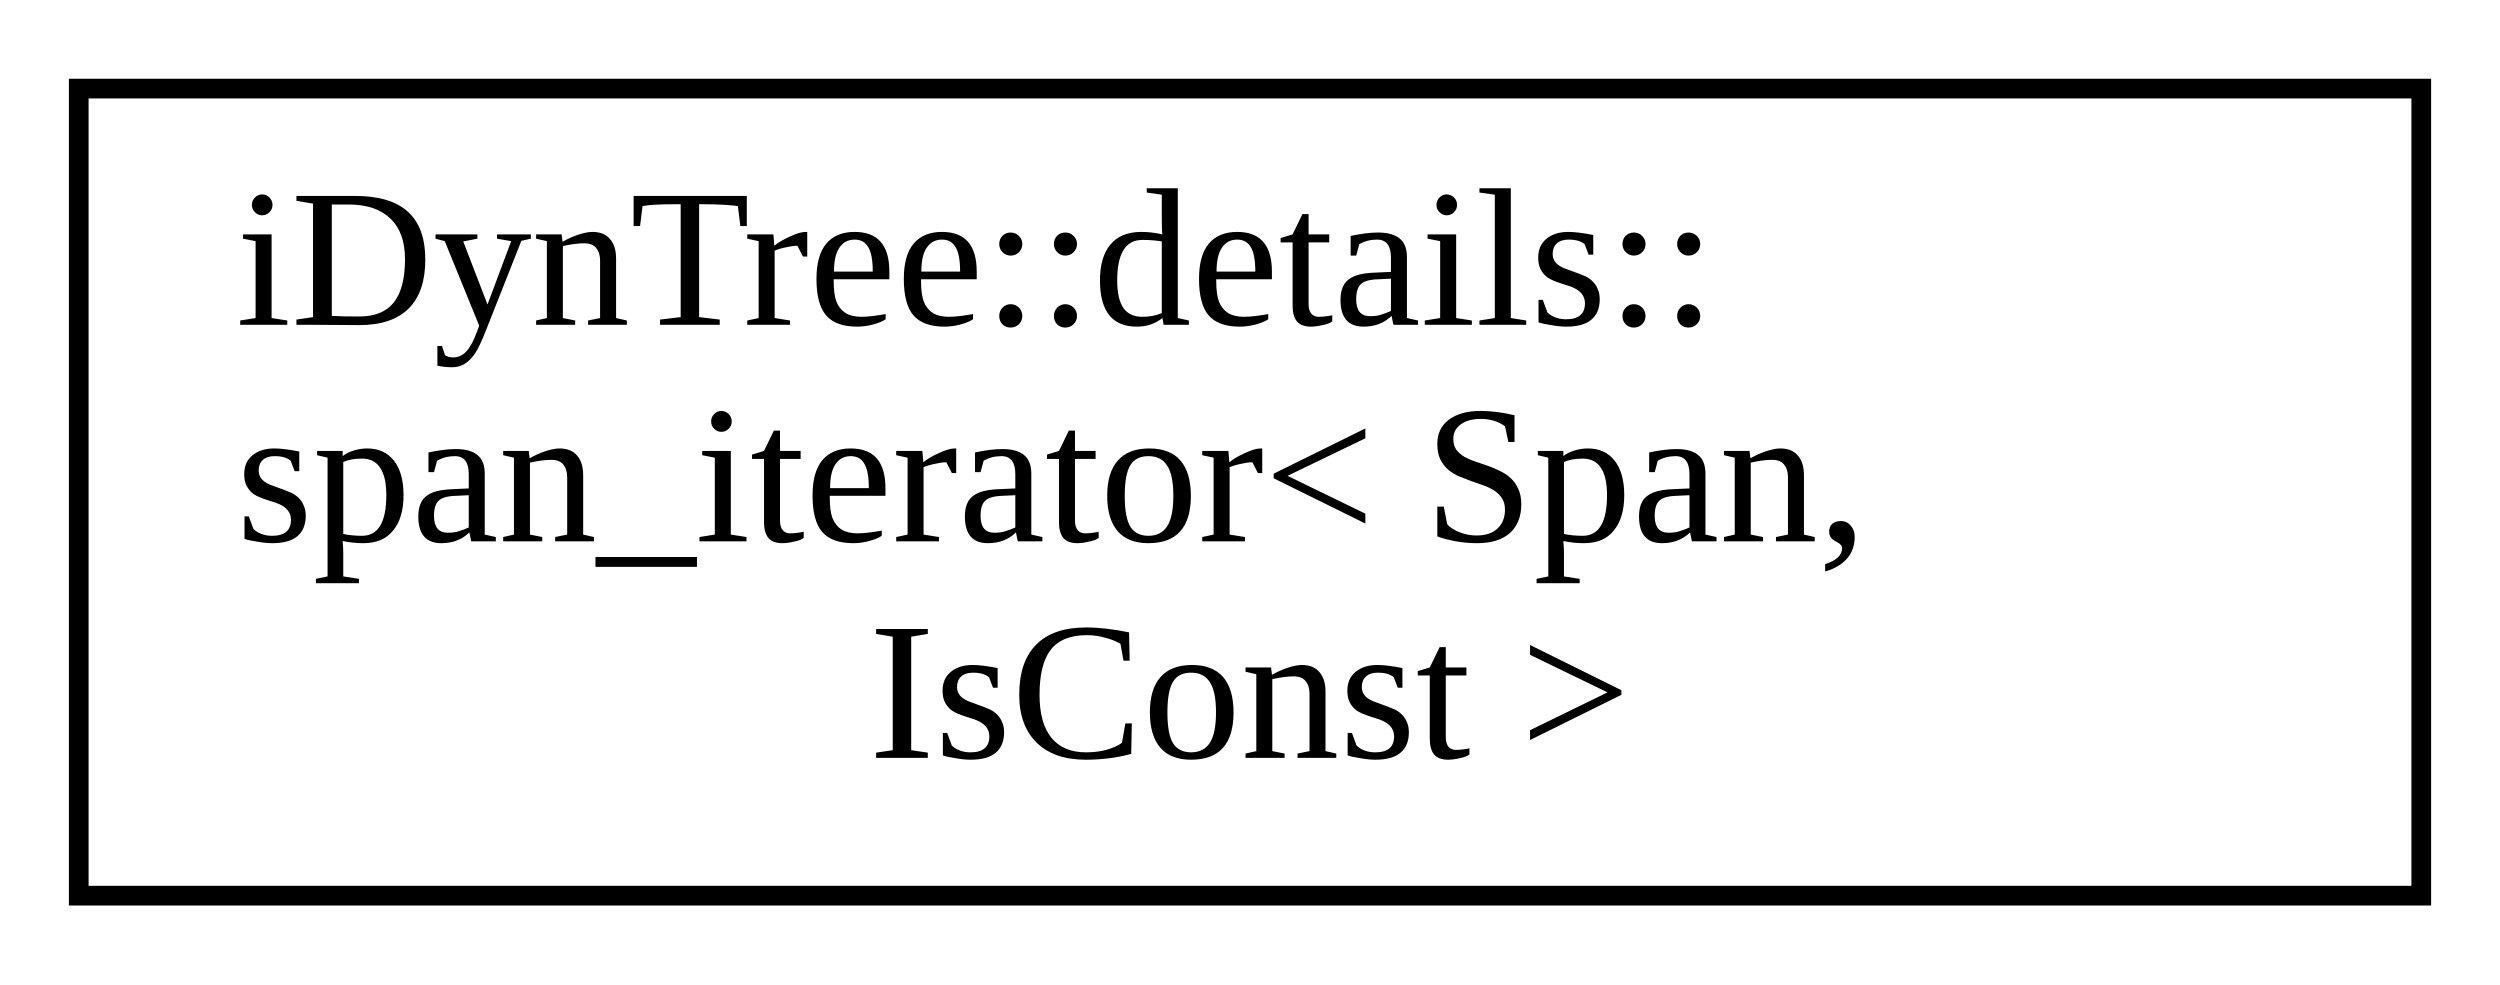
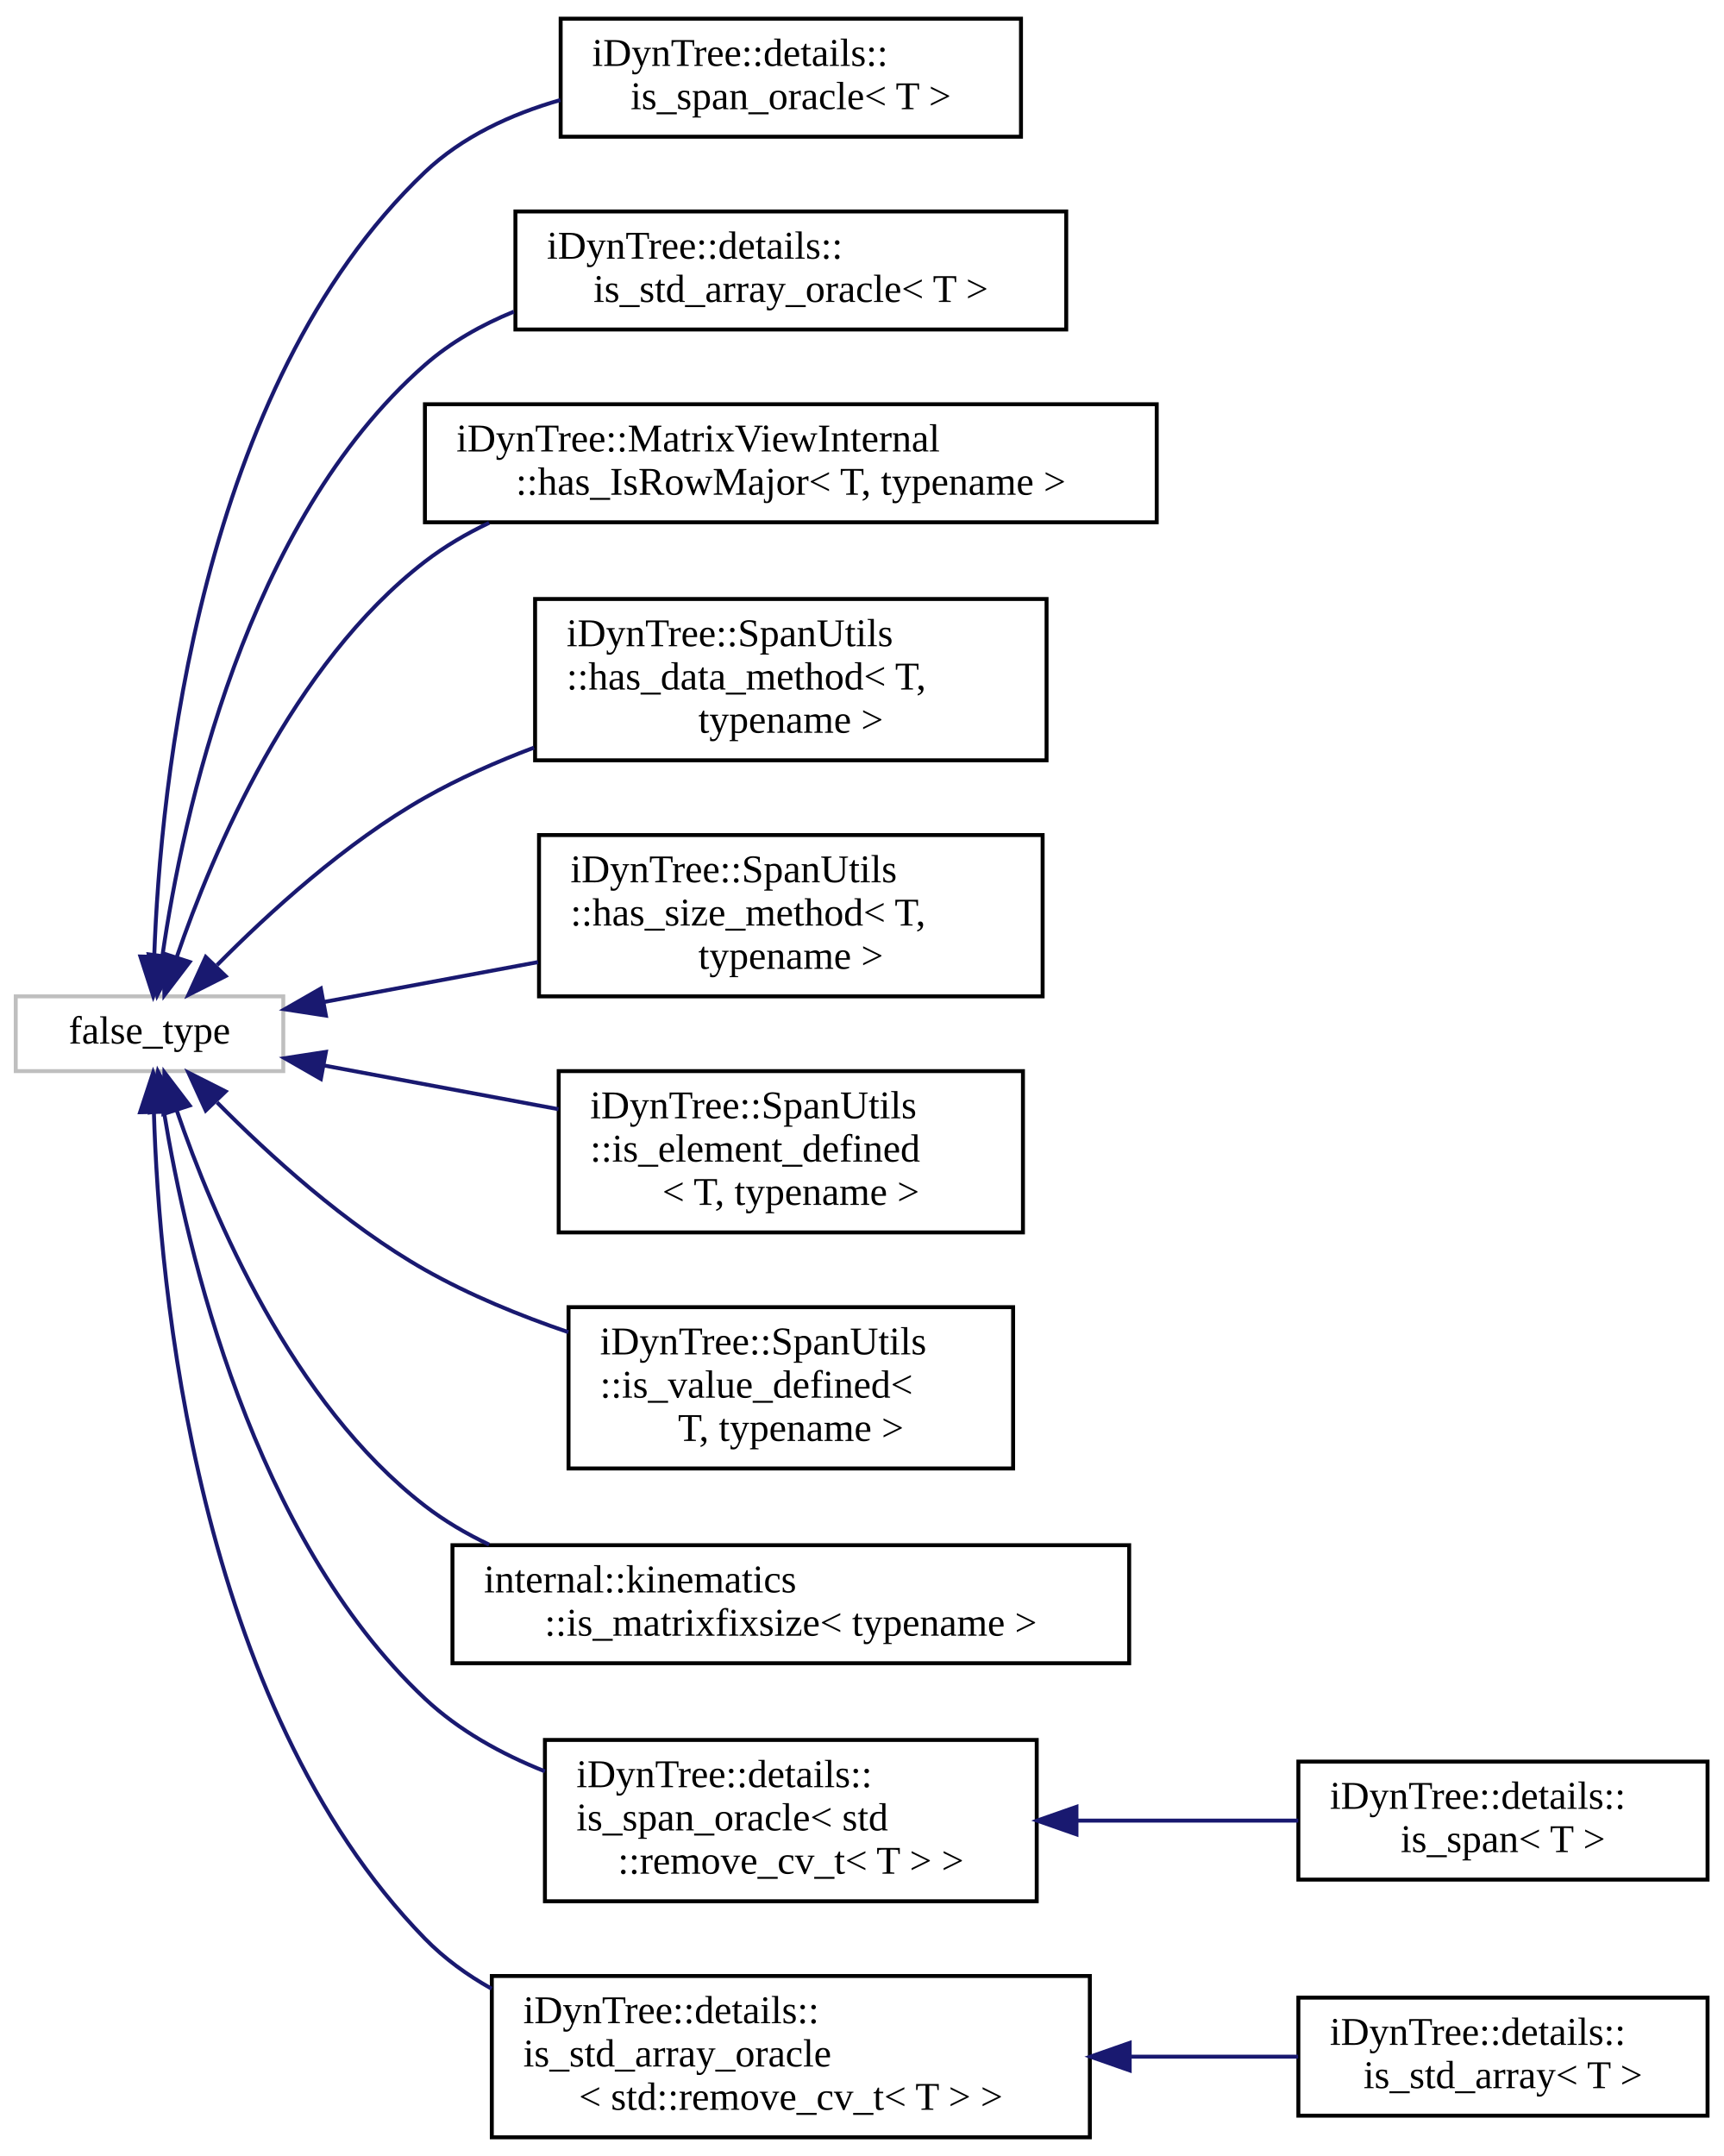
- <svg xmlns="http://www.w3.org/2000/svg" xmlns:xlink="http://www.w3.org/1999/xlink" width="127pt" height="50pt" viewBox="0.00 0.00 127.00 50.00">
-   <g id="graph0" class="graph" transform="scale(1 1) rotate(0) translate(4 46)">
+ <svg xmlns="http://www.w3.org/2000/svg" xmlns:xlink="http://www.w3.org/1999/xlink" width="438pt" height="548pt" viewBox="0.00 0.00 438.00 547.50">
+   <g id="graph0" class="graph" transform="scale(1 1) rotate(0) translate(4 543.5)">
    <g id="node1" class="node">
      <g id="a_node1">
-         <a xlink:href="classiDynTree_1_1details_1_1span__iterator.html" target="_top" xlink:title=" ">
-           <polygon fill="none" stroke="black" points="0,-0.5 0,-41.5 119,-41.5 119,-0.5 0,-0.5" />
-           <text text-anchor="start" x="8" y="-29.5" font-family="FreeSans.ttf" font-size="10.00">iDynTree::details::</text>
-           <text text-anchor="start" x="8" y="-18.5" font-family="FreeSans.ttf" font-size="10.00">span_iterator&lt; Span,</text>
-           <text text-anchor="middle" x="59.5" y="-7.5" font-family="FreeSans.ttf" font-size="10.00"> IsConst &gt;</text>
+         <a xlink:title=" ">
+           <polygon fill="none" stroke="#bfbfbf" points="0,-271.5 0,-290.5 68,-290.5 68,-271.5 0,-271.5" />
+           <text text-anchor="middle" x="34" y="-278.5" font-family="FreeSans.ttf" font-size="10.00">false_type</text>
        </a>
      </g>
    </g>
+     <g id="node2" class="node">
+       <g id="a_node2">
+         <a xlink:href="structiDynTree_1_1details_1_1is__span__oracle.html" target="_top" xlink:title=" ">
+           <polygon fill="none" stroke="black" points="138.5,-509 138.5,-539 255.5,-539 255.5,-509 138.5,-509" />
+           <text text-anchor="start" x="146.5" y="-527" font-family="FreeSans.ttf" font-size="10.00">iDynTree::details::</text>
+           <text text-anchor="middle" x="197" y="-516" font-family="FreeSans.ttf" font-size="10.00">is_span_oracle&lt; T &gt;</text>
+         </a>
+       </g>
+     </g>
+     <g id="edge1" class="edge">
+       <path fill="none" stroke="midnightblue" d="M35.2,-300.75C36.73,-343.55 46.59,-445.39 104,-500 113.45,-508.99 125.83,-514.71 138.43,-518.33" />
+       <polygon fill="midnightblue" stroke="midnightblue" points="38.69,-300.46 34.95,-290.55 31.69,-300.63 38.69,-300.46" />
+     </g>
+     <g id="node3" class="node">
+       <g id="a_node3">
+         <a xlink:href="structiDynTree_1_1details_1_1is__std__array__oracle.html" target="_top" xlink:title=" ">
+           <polygon fill="none" stroke="black" points="127,-460 127,-490 267,-490 267,-460 127,-460" />
+           <text text-anchor="start" x="135" y="-478" font-family="FreeSans.ttf" font-size="10.00">iDynTree::details::</text>
+           <text text-anchor="middle" x="197" y="-467" font-family="FreeSans.ttf" font-size="10.00">is_std_array_oracle&lt; T &gt;</text>
+         </a>
+       </g>
+     </g>
+     <g id="edge2" class="edge">
+       <path fill="none" stroke="midnightblue" d="M37.29,-300.89C42.47,-336.47 58.41,-411 104,-451 110.58,-456.77 118.37,-461.18 126.6,-464.54" />
+       <polygon fill="midnightblue" stroke="midnightblue" points="40.74,-300.26 35.96,-290.8 33.8,-301.17 40.74,-300.26" />
+     </g>
+     <g id="node4" class="node">
+       <g id="a_node4">
+         <a xlink:href="structiDynTree_1_1MatrixViewInternal_1_1has__IsRowMajor.html" target="_top" xlink:title="has_IsRowMajor is used to build a type-dependent expression that check if an element has IsRowMajor a...">
+           <polygon fill="none" stroke="black" points="104,-411 104,-441 290,-441 290,-411 104,-411" />
+           <text text-anchor="start" x="112" y="-429" font-family="FreeSans.ttf" font-size="10.00">iDynTree::MatrixViewInternal</text>
+           <text text-anchor="middle" x="197" y="-418" font-family="FreeSans.ttf" font-size="10.00">::has_IsRowMajor&lt; T, typename &gt;</text>
+         </a>
+       </g>
+     </g>
+     <g id="edge3" class="edge">
+       <path fill="none" stroke="midnightblue" d="M40.95,-300.56C50.11,-327.31 70.22,-374.94 104,-401 108.98,-404.84 114.51,-408.09 120.31,-410.85" />
+       <polygon fill="midnightblue" stroke="midnightblue" points="44.2,-299.24 37.78,-290.81 37.54,-301.4 44.2,-299.24" />
+     </g>
+     <g id="node5" class="node">
+       <g id="a_node5">
+         <a xlink:href="structiDynTree_1_1SpanUtils_1_1has__data__method.html" target="_top" xlink:title=" ">
+           <polygon fill="none" stroke="black" points="132,-350.5 132,-391.5 262,-391.5 262,-350.5 132,-350.5" />
+           <text text-anchor="start" x="140" y="-379.5" font-family="FreeSans.ttf" font-size="10.00">iDynTree::SpanUtils</text>
+           <text text-anchor="start" x="140" y="-368.5" font-family="FreeSans.ttf" font-size="10.00">::has_data_method&lt; T,</text>
+           <text text-anchor="middle" x="197" y="-357.5" font-family="FreeSans.ttf" font-size="10.00"> typename &gt;</text>
+         </a>
+       </g>
+     </g>
+     <g id="edge4" class="edge">
+       <path fill="none" stroke="midnightblue" d="M51.17,-298.45C64.29,-311.73 83.87,-329.59 104,-341 112.62,-345.89 122.16,-350.11 131.73,-353.73" />
+       <polygon fill="midnightblue" stroke="midnightblue" points="53.34,-295.66 43.88,-290.88 48.29,-300.51 53.34,-295.66" />
+     </g>
+     <g id="node6" class="node">
+       <g id="a_node6">
+         <a xlink:href="structiDynTree_1_1SpanUtils_1_1has__size__method.html" target="_top" xlink:title=" ">
+           <polygon fill="none" stroke="black" points="133,-290.5 133,-331.5 261,-331.5 261,-290.5 133,-290.5" />
+           <text text-anchor="start" x="141" y="-319.5" font-family="FreeSans.ttf" font-size="10.00">iDynTree::SpanUtils</text>
+           <text text-anchor="start" x="141" y="-308.5" font-family="FreeSans.ttf" font-size="10.00">::has_size_method&lt; T,</text>
+           <text text-anchor="middle" x="197" y="-297.5" font-family="FreeSans.ttf" font-size="10.00"> typename &gt;</text>
+         </a>
+       </g>
+     </g>
+     <g id="edge5" class="edge">
+       <path fill="none" stroke="midnightblue" d="M78.38,-289.08C95.09,-292.2 114.54,-295.82 132.75,-299.21" />
+       <polygon fill="midnightblue" stroke="midnightblue" points="78.83,-285.61 68.36,-287.22 77.55,-292.49 78.83,-285.61" />
+     </g>
+     <g id="node7" class="node">
+       <g id="a_node7">
+         <a xlink:href="structiDynTree_1_1SpanUtils_1_1is__element__defined.html" target="_top" xlink:title=" ">
+           <polygon fill="none" stroke="black" points="138,-230.5 138,-271.5 256,-271.5 256,-230.5 138,-230.5" />
+           <text text-anchor="start" x="146" y="-259.5" font-family="FreeSans.ttf" font-size="10.00">iDynTree::SpanUtils</text>
+           <text text-anchor="start" x="146" y="-248.5" font-family="FreeSans.ttf" font-size="10.00">::is_element_defined</text>
+           <text text-anchor="middle" x="197" y="-237.5" font-family="FreeSans.ttf" font-size="10.00">&lt; T, typename &gt;</text>
+         </a>
+       </g>
+     </g>
+     <g id="edge6" class="edge">
+       <path fill="none" stroke="midnightblue" d="M78.44,-272.91C96.73,-269.5 118.3,-265.48 137.94,-261.82" />
+       <polygon fill="midnightblue" stroke="midnightblue" points="77.55,-269.51 68.36,-274.78 78.83,-276.39 77.55,-269.51" />
+     </g>
+     <g id="node8" class="node">
+       <g id="a_node8">
+         <a xlink:href="structiDynTree_1_1SpanUtils_1_1is__value__defined.html" target="_top" xlink:title=" ">
+           <polygon fill="none" stroke="black" points="140.5,-170.5 140.5,-211.5 253.5,-211.5 253.5,-170.5 140.5,-170.5" />
+           <text text-anchor="start" x="148.5" y="-199.5" font-family="FreeSans.ttf" font-size="10.00">iDynTree::SpanUtils</text>
+           <text text-anchor="start" x="148.5" y="-188.5" font-family="FreeSans.ttf" font-size="10.00">::is_value_defined&lt;</text>
+           <text text-anchor="middle" x="197" y="-177.5" font-family="FreeSans.ttf" font-size="10.00"> T, typename &gt;</text>
+         </a>
+       </g>
+     </g>
+     <g id="edge7" class="edge">
+       <path fill="none" stroke="midnightblue" d="M51.17,-263.55C64.29,-250.27 83.87,-232.41 104,-221 115.26,-214.62 128.06,-209.37 140.47,-205.14" />
+       <polygon fill="midnightblue" stroke="midnightblue" points="48.29,-261.49 43.88,-271.12 53.34,-266.34 48.29,-261.49" />
+     </g>
+     <g id="node9" class="node">
+       <g id="a_node9">
+         <a xlink:href="structinternal_1_1kinematics_1_1is__matrixfixsize.html" target="_top" xlink:title=" ">
+           <polygon fill="none" stroke="black" points="111,-121 111,-151 283,-151 283,-121 111,-121" />
+           <text text-anchor="start" x="119" y="-139" font-family="FreeSans.ttf" font-size="10.00">internal::kinematics</text>
+           <text text-anchor="middle" x="197" y="-128" font-family="FreeSans.ttf" font-size="10.00">::is_matrixfixsize&lt; typename &gt;</text>
+         </a>
+       </g>
+     </g>
+     <g id="edge8" class="edge">
+       <path fill="none" stroke="midnightblue" d="M40.95,-261.44C50.11,-234.69 70.22,-187.06 104,-161 108.98,-157.16 114.51,-153.91 120.31,-151.15" />
+       <polygon fill="midnightblue" stroke="midnightblue" points="37.54,-260.6 37.78,-271.19 44.2,-262.76 37.54,-260.6" />
+     </g>
+     <g id="node10" class="node">
+       <g id="a_node10">
+         <a xlink:href="structiDynTree_1_1details_1_1is__span__oracle.html" target="_top" xlink:title=" ">
+           <polygon fill="none" stroke="black" points="134.5,-60.5 134.5,-101.5 259.5,-101.5 259.5,-60.5 134.5,-60.5" />
+           <text text-anchor="start" x="142.5" y="-89.5" font-family="FreeSans.ttf" font-size="10.00">iDynTree::details::</text>
+           <text text-anchor="start" x="142.5" y="-78.5" font-family="FreeSans.ttf" font-size="10.00">is_span_oracle&lt; std</text>
+           <text text-anchor="middle" x="197" y="-67.5" font-family="FreeSans.ttf" font-size="10.00">::remove_cv_t&lt; T &gt; &gt;</text>
+         </a>
+       </g>
+     </g>
+     <g id="edge9" class="edge">
+       <path fill="none" stroke="midnightblue" d="M37.68,-261.08C43.44,-226.02 60.21,-153.13 104,-112 112.6,-103.92 123.38,-97.94 134.49,-93.52" />
+       <polygon fill="midnightblue" stroke="midnightblue" points="34.15,-261 36.13,-271.41 41.08,-262.04 34.15,-261" />
+     </g>
+     <g id="node12" class="node">
+       <g id="a_node12">
+         <a xlink:href="structiDynTree_1_1details_1_1is__std__array__oracle.html" target="_top" xlink:title=" ">
+           <polygon fill="none" stroke="black" points="121,-0.5 121,-41.5 273,-41.5 273,-0.5 121,-0.5" />
+           <text text-anchor="start" x="129" y="-29.5" font-family="FreeSans.ttf" font-size="10.00">iDynTree::details::</text>
+           <text text-anchor="start" x="129" y="-18.5" font-family="FreeSans.ttf" font-size="10.00">is_std_array_oracle</text>
+           <text text-anchor="middle" x="197" y="-7.5" font-family="FreeSans.ttf" font-size="10.00">&lt; std::remove_cv_t&lt; T &gt; &gt;</text>
+         </a>
+       </g>
+     </g>
+     <g id="edge11" class="edge">
+       <path fill="none" stroke="midnightblue" d="M35.11,-261.11C36.44,-217.08 45.86,-110.54 104,-51 108.93,-45.95 114.72,-41.75 120.95,-38.26" />
+       <polygon fill="midnightblue" stroke="midnightblue" points="31.61,-261.05 34.92,-271.12 38.61,-261.19 31.61,-261.05" />
+     </g>
+     <g id="node11" class="node">
+       <g id="a_node11">
+         <a xlink:href="structiDynTree_1_1details_1_1is__span.html" target="_top" xlink:title=" ">
+           <polygon fill="none" stroke="black" points="326,-66 326,-96 430,-96 430,-66 326,-66" />
+           <text text-anchor="start" x="334" y="-84" font-family="FreeSans.ttf" font-size="10.00">iDynTree::details::</text>
+           <text text-anchor="middle" x="378" y="-73" font-family="FreeSans.ttf" font-size="10.00">is_span&lt; T &gt;</text>
+         </a>
+       </g>
+     </g>
+     <g id="edge10" class="edge">
+       <path fill="none" stroke="midnightblue" d="M269.64,-81C288.5,-81 308.45,-81 325.98,-81" />
+       <polygon fill="midnightblue" stroke="midnightblue" points="269.6,-77.5 259.6,-81 269.6,-84.5 269.6,-77.5" />
+     </g>
+     <g id="node13" class="node">
+       <g id="a_node13">
+         <a xlink:href="structiDynTree_1_1details_1_1is__std__array.html" target="_top" xlink:title=" ">
+           <polygon fill="none" stroke="black" points="326,-6 326,-36 430,-36 430,-6 326,-6" />
+           <text text-anchor="start" x="334" y="-24" font-family="FreeSans.ttf" font-size="10.00">iDynTree::details::</text>
+           <text text-anchor="middle" x="378" y="-13" font-family="FreeSans.ttf" font-size="10.00">is_std_array&lt; T &gt;</text>
+         </a>
+       </g>
+     </g>
+     <g id="edge12" class="edge">
+       <path fill="none" stroke="midnightblue" d="M283.21,-21C297.82,-21 312.59,-21 325.94,-21" />
+       <polygon fill="midnightblue" stroke="midnightblue" points="283.13,-17.5 273.13,-21 283.13,-24.5 283.13,-17.5" />
+     </g>
  </g>
</svg>
